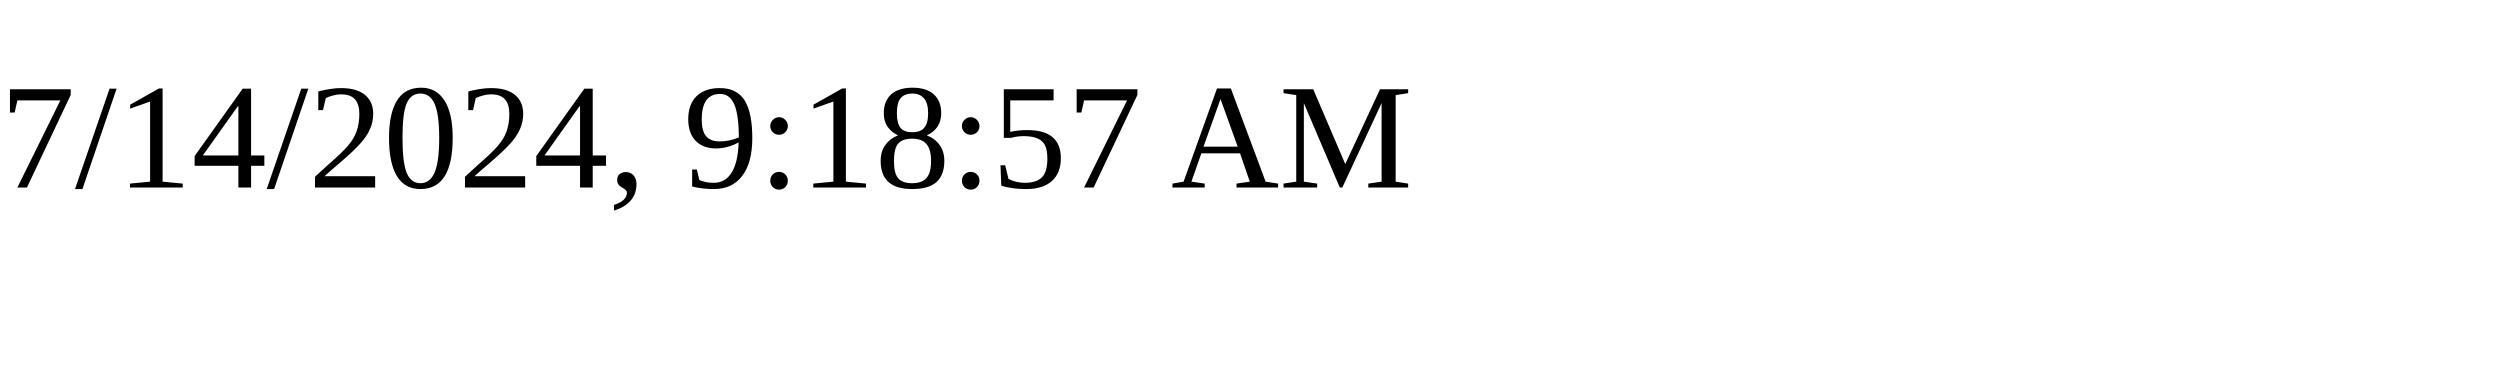
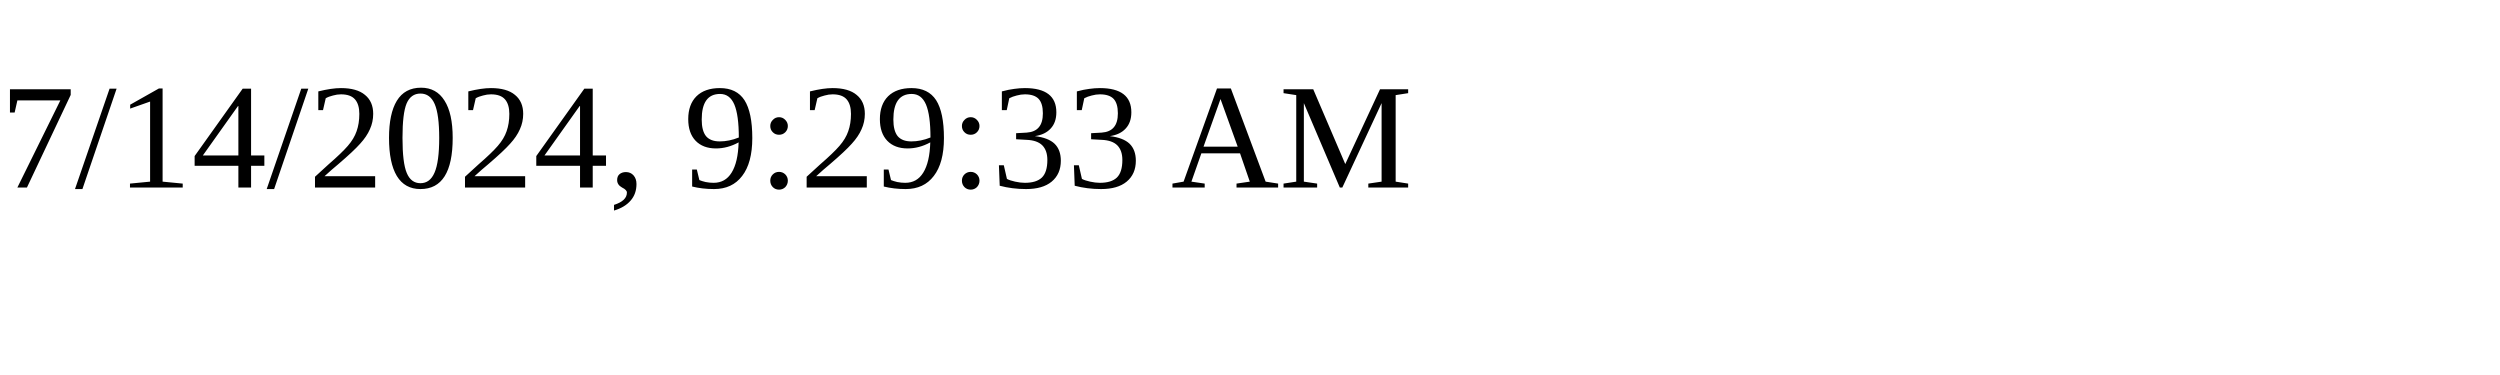
<svg xmlns="http://www.w3.org/2000/svg" height="30" width="200">
-   <text x="0" y="15">7/14/2024, 9:18:57 AM</text>
+   <text x="0" y="15">7/14/2024, 9:29:33 AM</text>
</svg>
